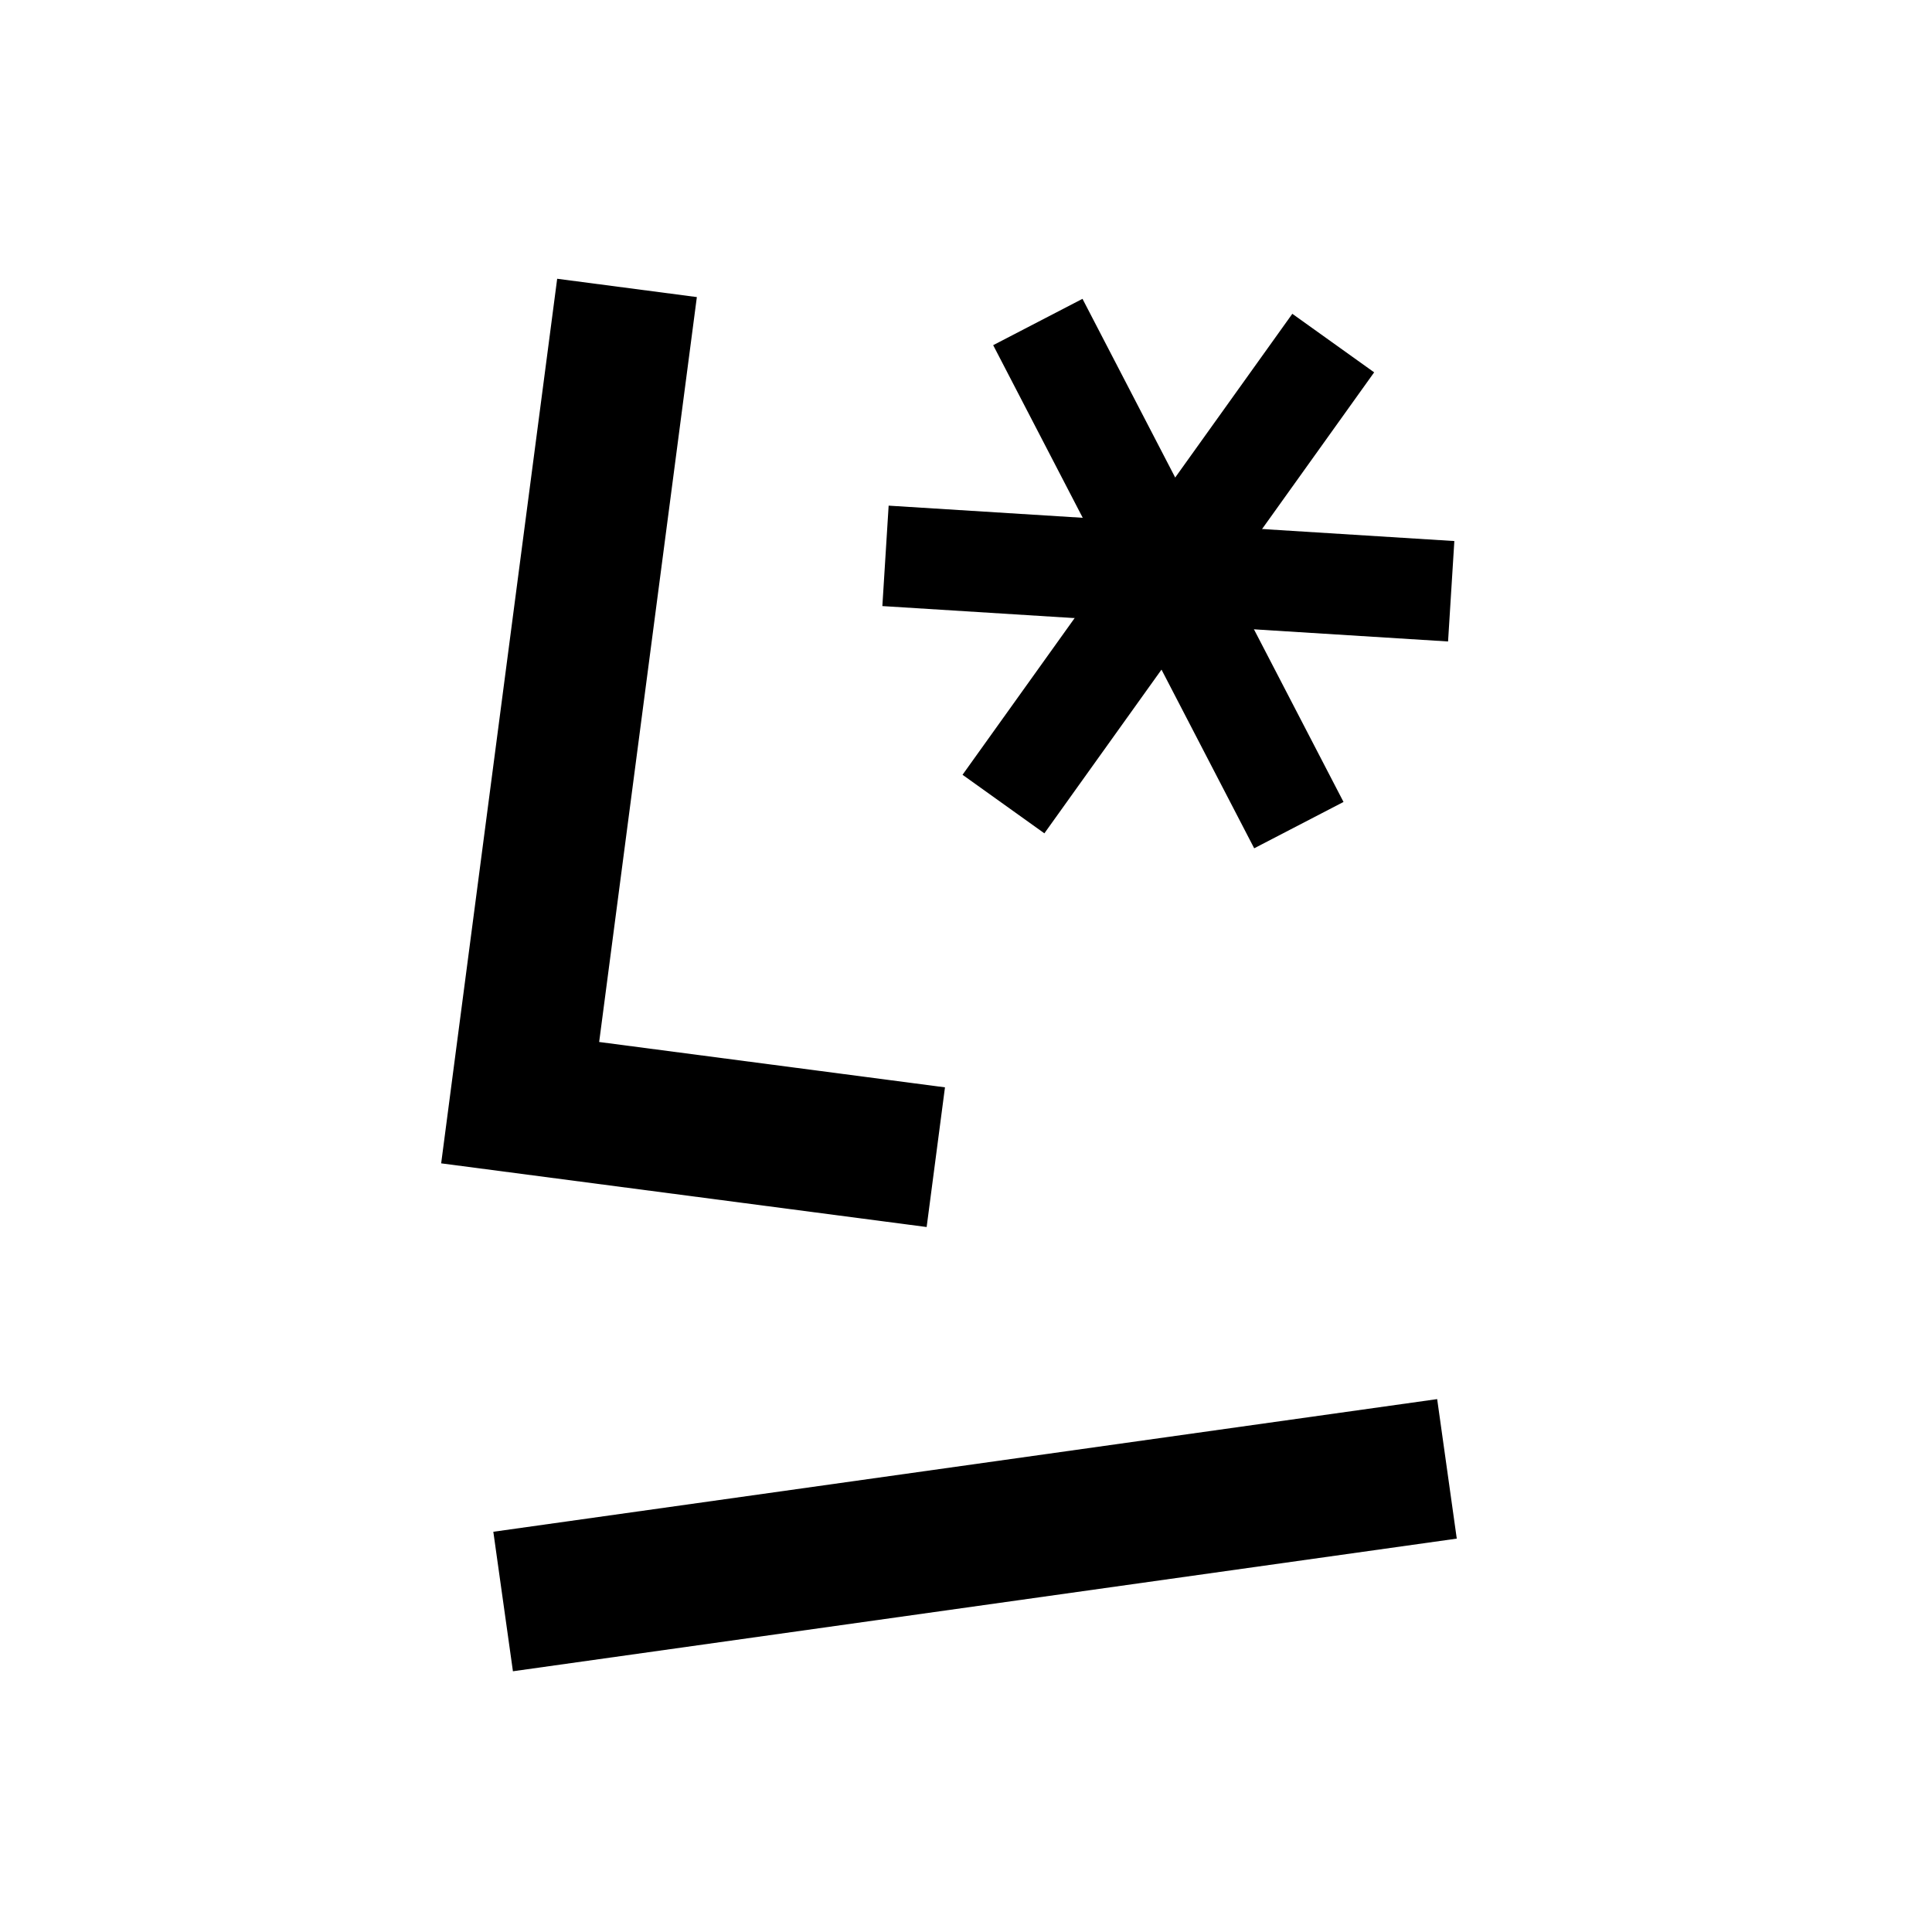
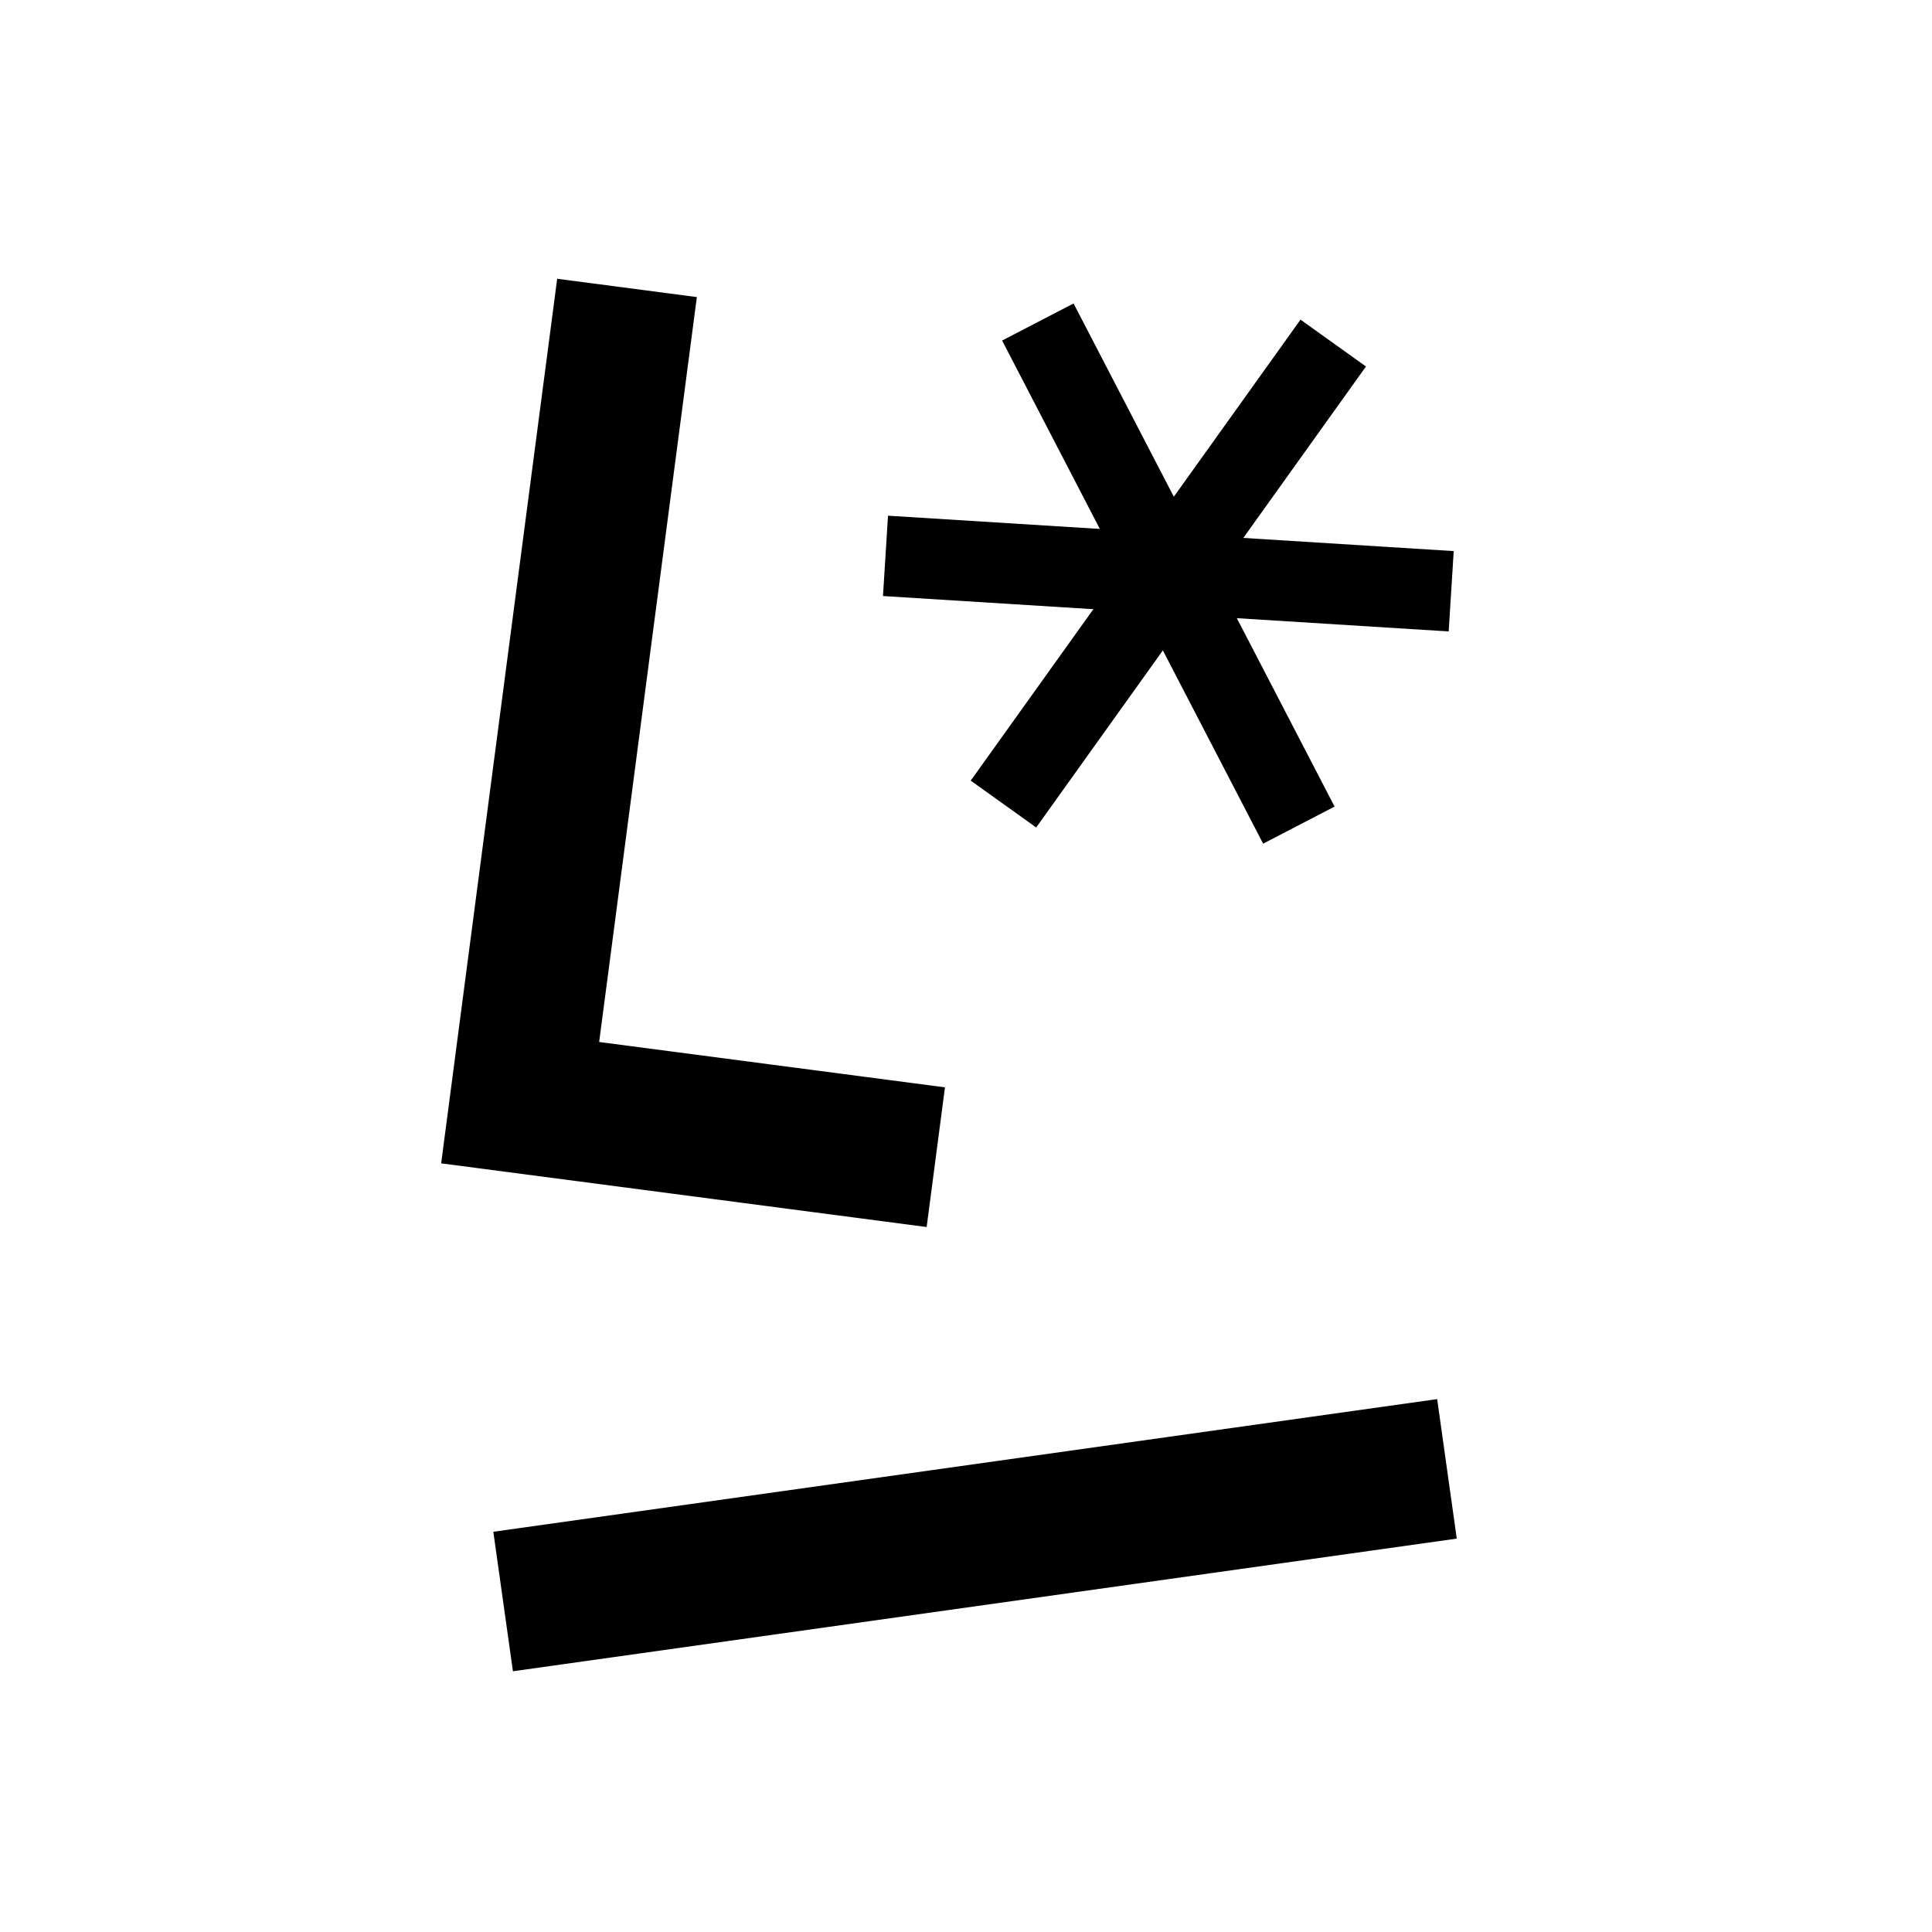
<svg xmlns="http://www.w3.org/2000/svg" width="192" height="192" viewBox="0 0 192 192" fill="none">
  <rect width="192" height="192" fill="white" />
  <path d="M62.312 28.613L51.693 109.582L93 115" stroke="black" stroke-width="14" />
-   <path d="M103.139 32L129.079 82" stroke="black" stroke-width="10" />
-   <path d="M88 55.241L144.219 58.759" stroke="black" stroke-width="10" />
-   <path d="M99.722 79.906L132.496 34.094" stroke="black" stroke-width="10" />
+   <path d="M103.139 32L129.079 82" stroke="black" stroke-width="8" />
+   <path d="M88 55.241L144.219 58.759" stroke="black" stroke-width="8" />
+   <path d="M99.722 79.906L132.496 34.094" stroke="black" stroke-width="8" />
  <path d="M50 159.157L143.798 145.974" stroke="black" stroke-width="14" />
</svg>
